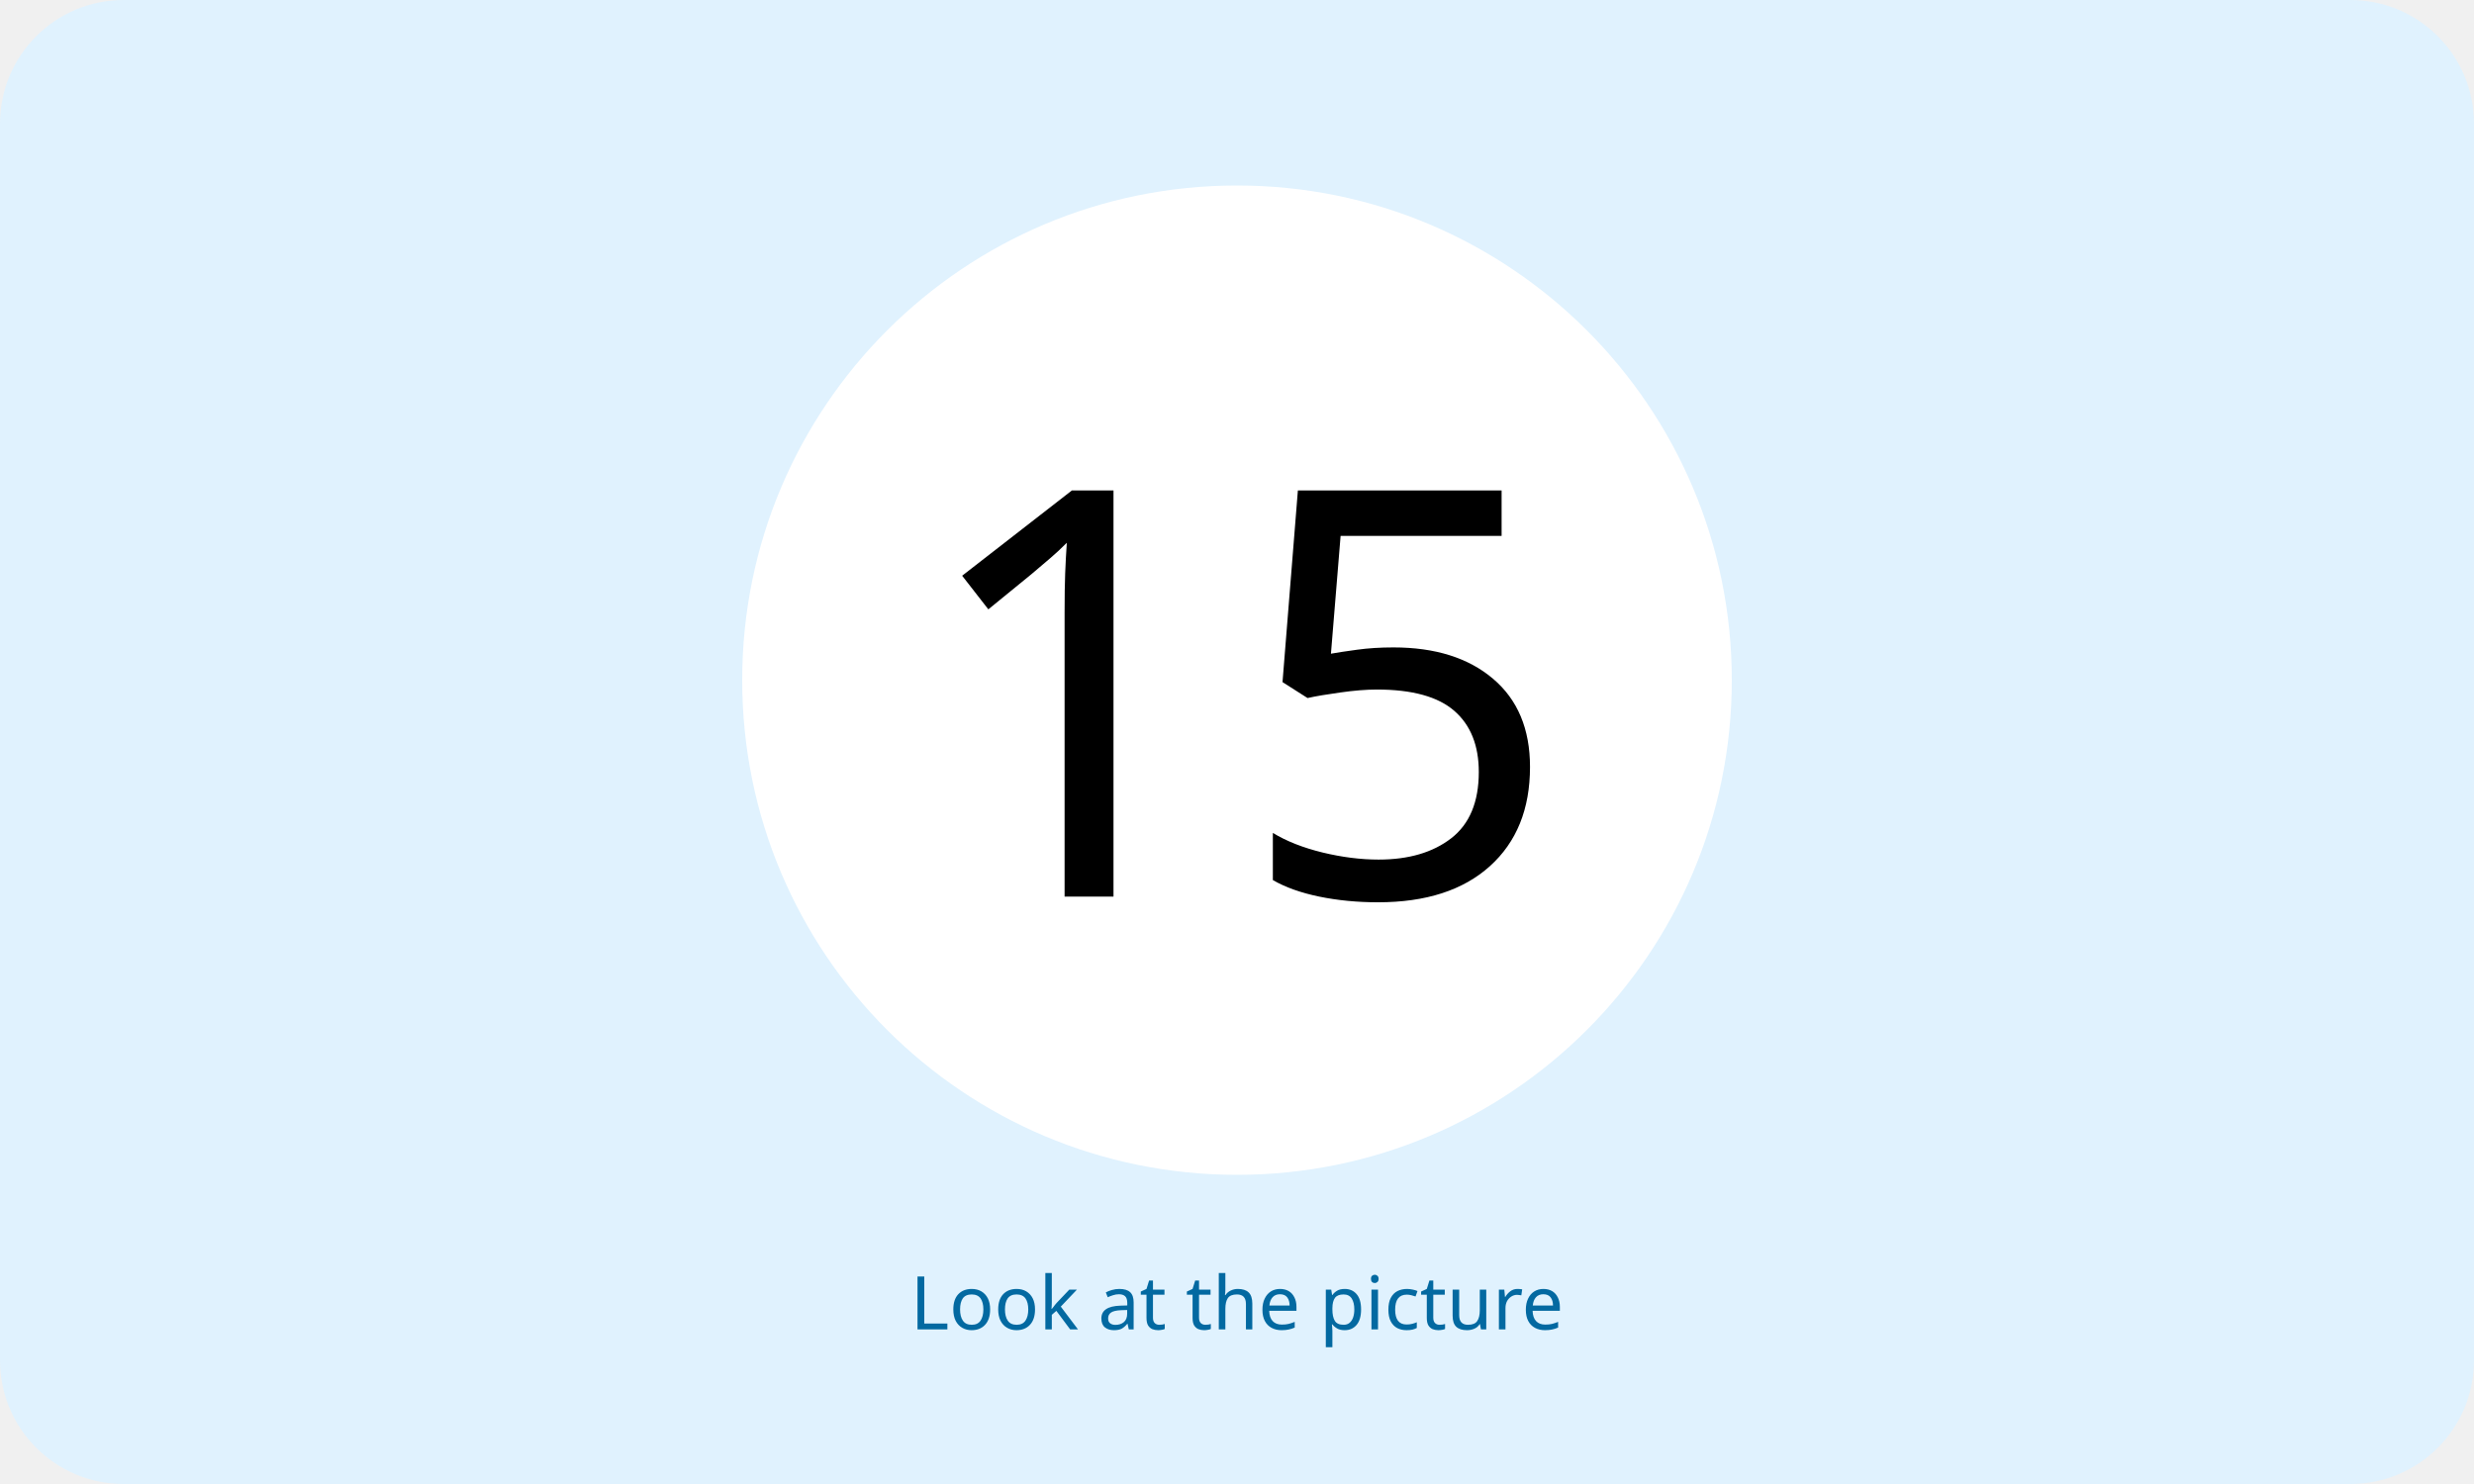
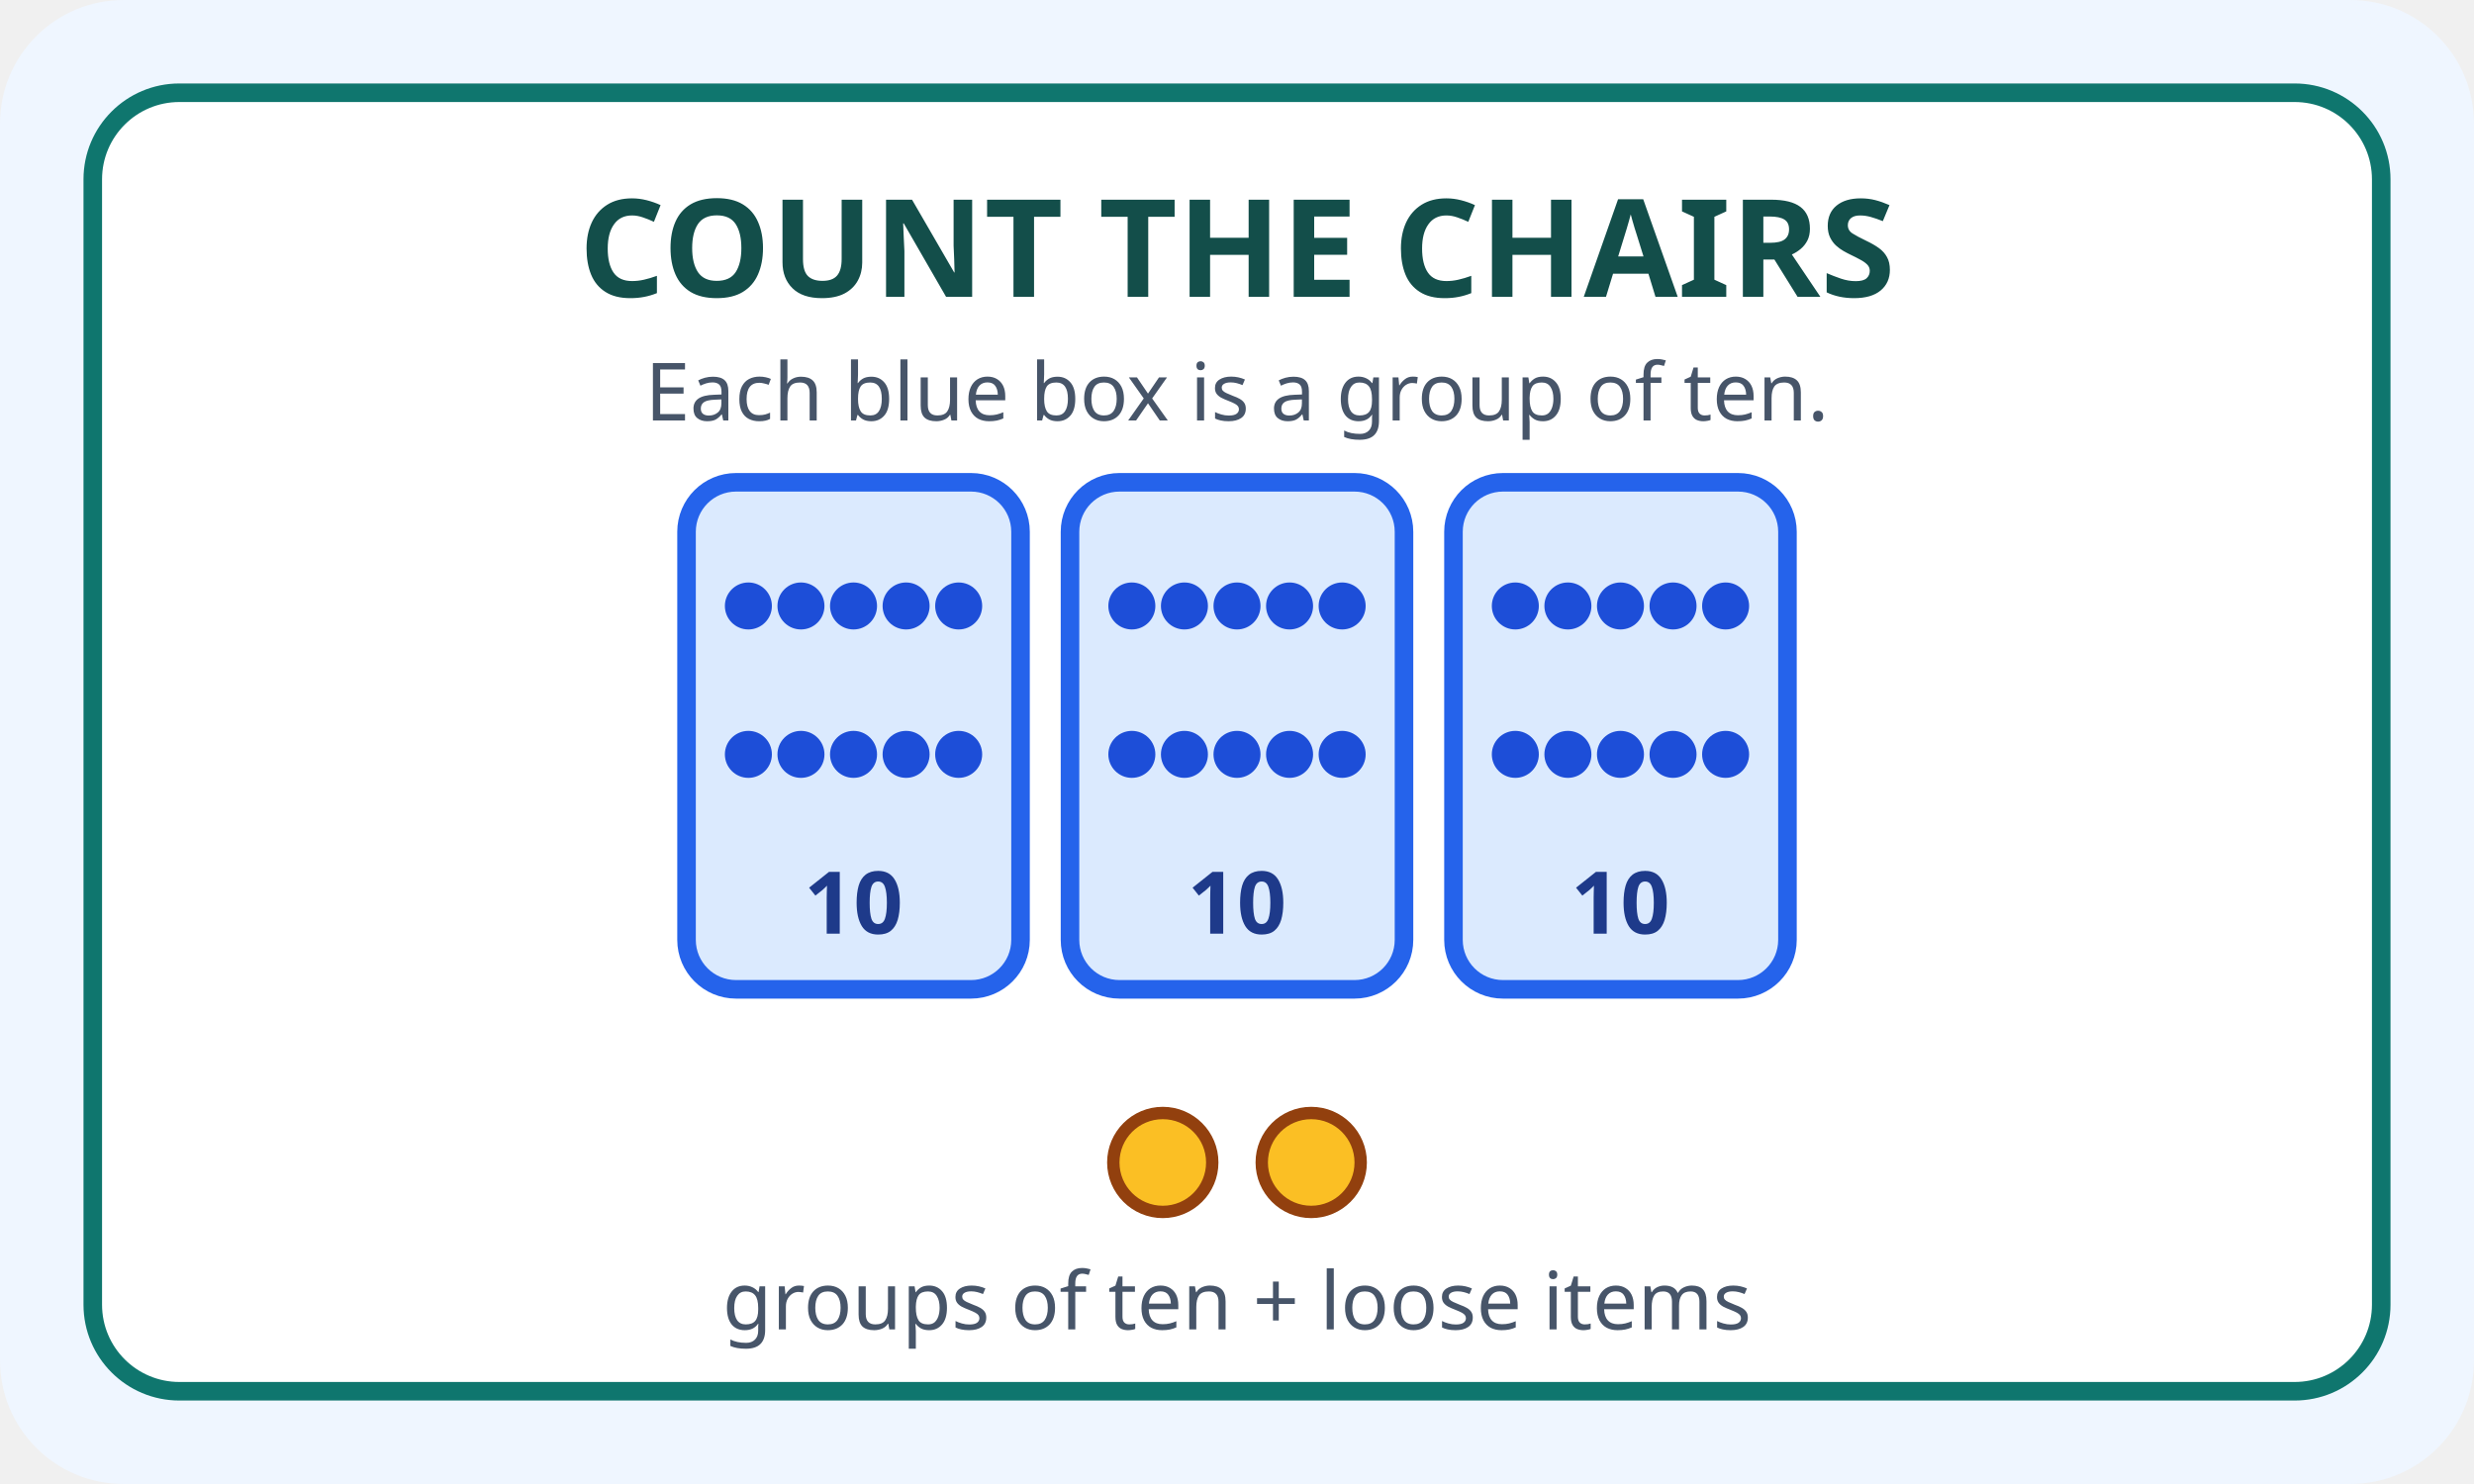
- <svg xmlns="http://www.w3.org/2000/svg" viewBox="0 0 400 240">
-   <rect width="400" height="240" rx="20" fill="#e0f2fe" />
-   <circle cx="200" cy="110" r="80" fill="white" />
-   <text x="200" y="145" font-size="92" text-anchor="middle" font-family="sans-serif">15</text>
-   <text x="200" y="215" text-anchor="middle" font-family="sans-serif" fill="#0369a1">Look at the picture</text>
+ <svg xmlns="http://www.w3.org/2000/svg" viewBox="0 0 400 240" role="img" aria-labelledby="title desc">
+   <rect width="400" height="240" rx="20" fill="#eff6ff" />
+   <rect x="15" y="15" width="370" height="210" rx="14" fill="#fff" stroke="#0f766e" stroke-width="3" />
+   <text x="200" y="48" text-anchor="middle" font-family="sans-serif" font-size="22" font-weight="bold" fill="#134e4a">COUNT THE CHAIRS</text>
+   <text x="200" y="68" text-anchor="middle" font-family="sans-serif" font-size="13" fill="#475569">Each blue box is a group of ten.</text>
+   <rect x="111" y="78" width="54" height="82" rx="8" fill="#dbeafe" stroke="#2563eb" stroke-width="3" />
+   <circle cx="121" cy="98" r="3.8" fill="#1d4ed8" />
+   <circle cx="129.5" cy="98" r="3.8" fill="#1d4ed8" />
+   <circle cx="138" cy="98" r="3.8" fill="#1d4ed8" />
+   <circle cx="146.5" cy="98" r="3.8" fill="#1d4ed8" />
+   <circle cx="155" cy="98" r="3.8" fill="#1d4ed8" />
+   <circle cx="121" cy="122" r="3.8" fill="#1d4ed8" />
+   <circle cx="129.5" cy="122" r="3.8" fill="#1d4ed8" />
+   <circle cx="138" cy="122" r="3.8" fill="#1d4ed8" />
+   <circle cx="146.5" cy="122" r="3.8" fill="#1d4ed8" />
+   <circle cx="155" cy="122" r="3.8" fill="#1d4ed8" />
+   <text x="138" y="151" text-anchor="middle" font-family="sans-serif" font-size="14" font-weight="bold" fill="#1e3a8a">10</text>
+   <rect x="173" y="78" width="54" height="82" rx="8" fill="#dbeafe" stroke="#2563eb" stroke-width="3" />
+   <circle cx="183" cy="98" r="3.8" fill="#1d4ed8" />
+   <circle cx="191.5" cy="98" r="3.8" fill="#1d4ed8" />
+   <circle cx="200" cy="98" r="3.8" fill="#1d4ed8" />
+   <circle cx="208.5" cy="98" r="3.8" fill="#1d4ed8" />
+   <circle cx="217" cy="98" r="3.8" fill="#1d4ed8" />
+   <circle cx="183" cy="122" r="3.8" fill="#1d4ed8" />
+   <circle cx="191.5" cy="122" r="3.8" fill="#1d4ed8" />
+   <circle cx="200" cy="122" r="3.8" fill="#1d4ed8" />
+   <circle cx="208.5" cy="122" r="3.8" fill="#1d4ed8" />
+   <circle cx="217" cy="122" r="3.8" fill="#1d4ed8" />
+   <text x="200" y="151" text-anchor="middle" font-family="sans-serif" font-size="14" font-weight="bold" fill="#1e3a8a">10</text>
+   <rect x="235" y="78" width="54" height="82" rx="8" fill="#dbeafe" stroke="#2563eb" stroke-width="3" />
+   <circle cx="245" cy="98" r="3.8" fill="#1d4ed8" />
+   <circle cx="253.5" cy="98" r="3.8" fill="#1d4ed8" />
+   <circle cx="262" cy="98" r="3.8" fill="#1d4ed8" />
+   <circle cx="270.5" cy="98" r="3.8" fill="#1d4ed8" />
+   <circle cx="279" cy="98" r="3.8" fill="#1d4ed8" />
+   <circle cx="245" cy="122" r="3.8" fill="#1d4ed8" />
+   <circle cx="253.5" cy="122" r="3.8" fill="#1d4ed8" />
+   <circle cx="262" cy="122" r="3.8" fill="#1d4ed8" />
+   <circle cx="270.5" cy="122" r="3.8" fill="#1d4ed8" />
+   <circle cx="279" cy="122" r="3.8" fill="#1d4ed8" />
+   <text x="262" y="151" text-anchor="middle" font-family="sans-serif" font-size="14" font-weight="bold" fill="#1e3a8a">10</text>
+   <circle cx="188" cy="188" r="8" fill="#fbbf24" stroke="#92400e" stroke-width="2" />
+   <circle cx="212" cy="188" r="8" fill="#fbbf24" stroke="#92400e" stroke-width="2" />
+   <text x="200" y="215" text-anchor="middle" font-family="sans-serif" font-size="13" fill="#475569">groups of ten + loose items</text>
</svg>
